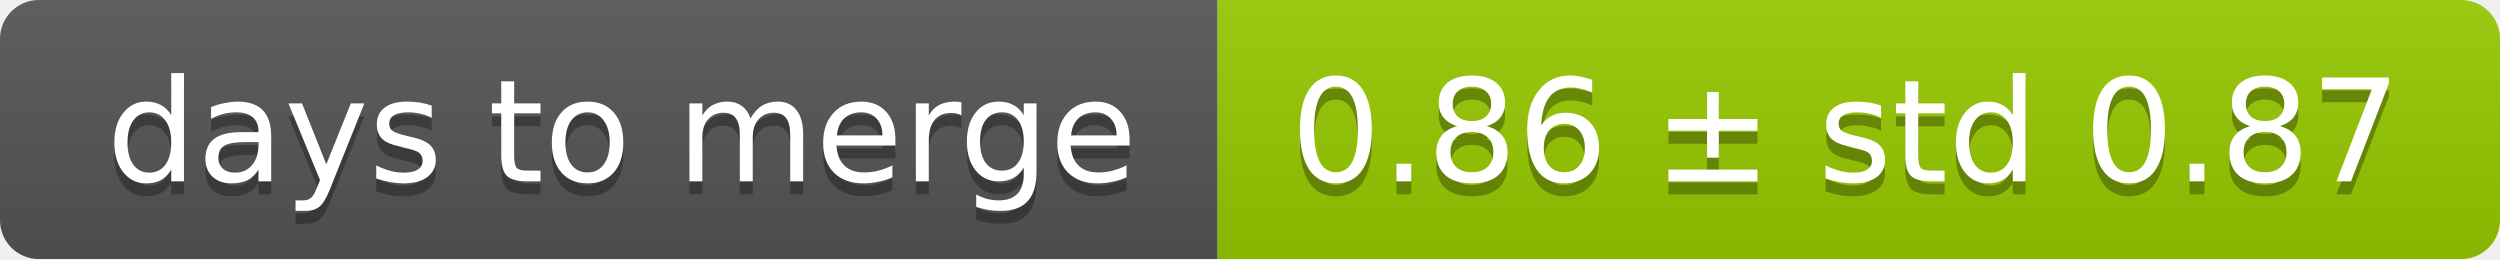
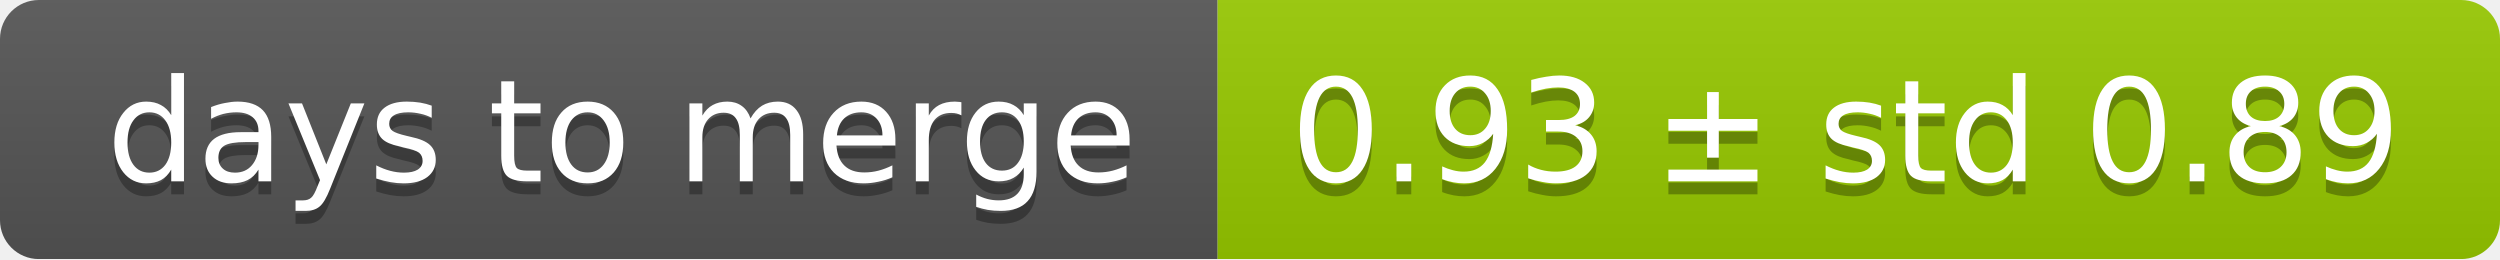
<svg xmlns="http://www.w3.org/2000/svg" width="193" height="20">
  <linearGradient id="smooth" x2="0" y2="100%">
    <stop offset="0" stop-color="#bbb" stop-opacity=".1" />
    <stop offset="1" stop-opacity=".1" />
  </linearGradient>
  <mask id="round">
    <rect width="193" height="20" rx="3" fill="#fff" />
  </mask>
  <g mask="url(#round)">
    <rect width="94" height="20" fill="#555" />
    <rect x="94" width="99" height="20" fill="#97ca00" />
    <rect width="193" height="20" fill="url(#smooth)" />
  </g>
  <g fill="#fff" text-anchor="middle" font-family="DejaVu Sans,Verdana,Geneva,sans-serif" font-size="11">
    <text x="48" y="15" fill="#010101" fill-opacity=".3">days to merge</text>
    <text x="48" y="14">days to merge</text>
-     <text x="142.5" y="15" fill="#010101" fill-opacity=".3">0.86 ± std 0.87</text>
-     <text x="142.5" y="14">0.86 ± std 0.87</text>
+     <text x="142.5" y="15" fill="#010101" fill-opacity=".3">0.93 ± std 0.89</text>
+     <text x="142.5" y="14">0.93 ± std 0.89</text>
  </g>
</svg>
